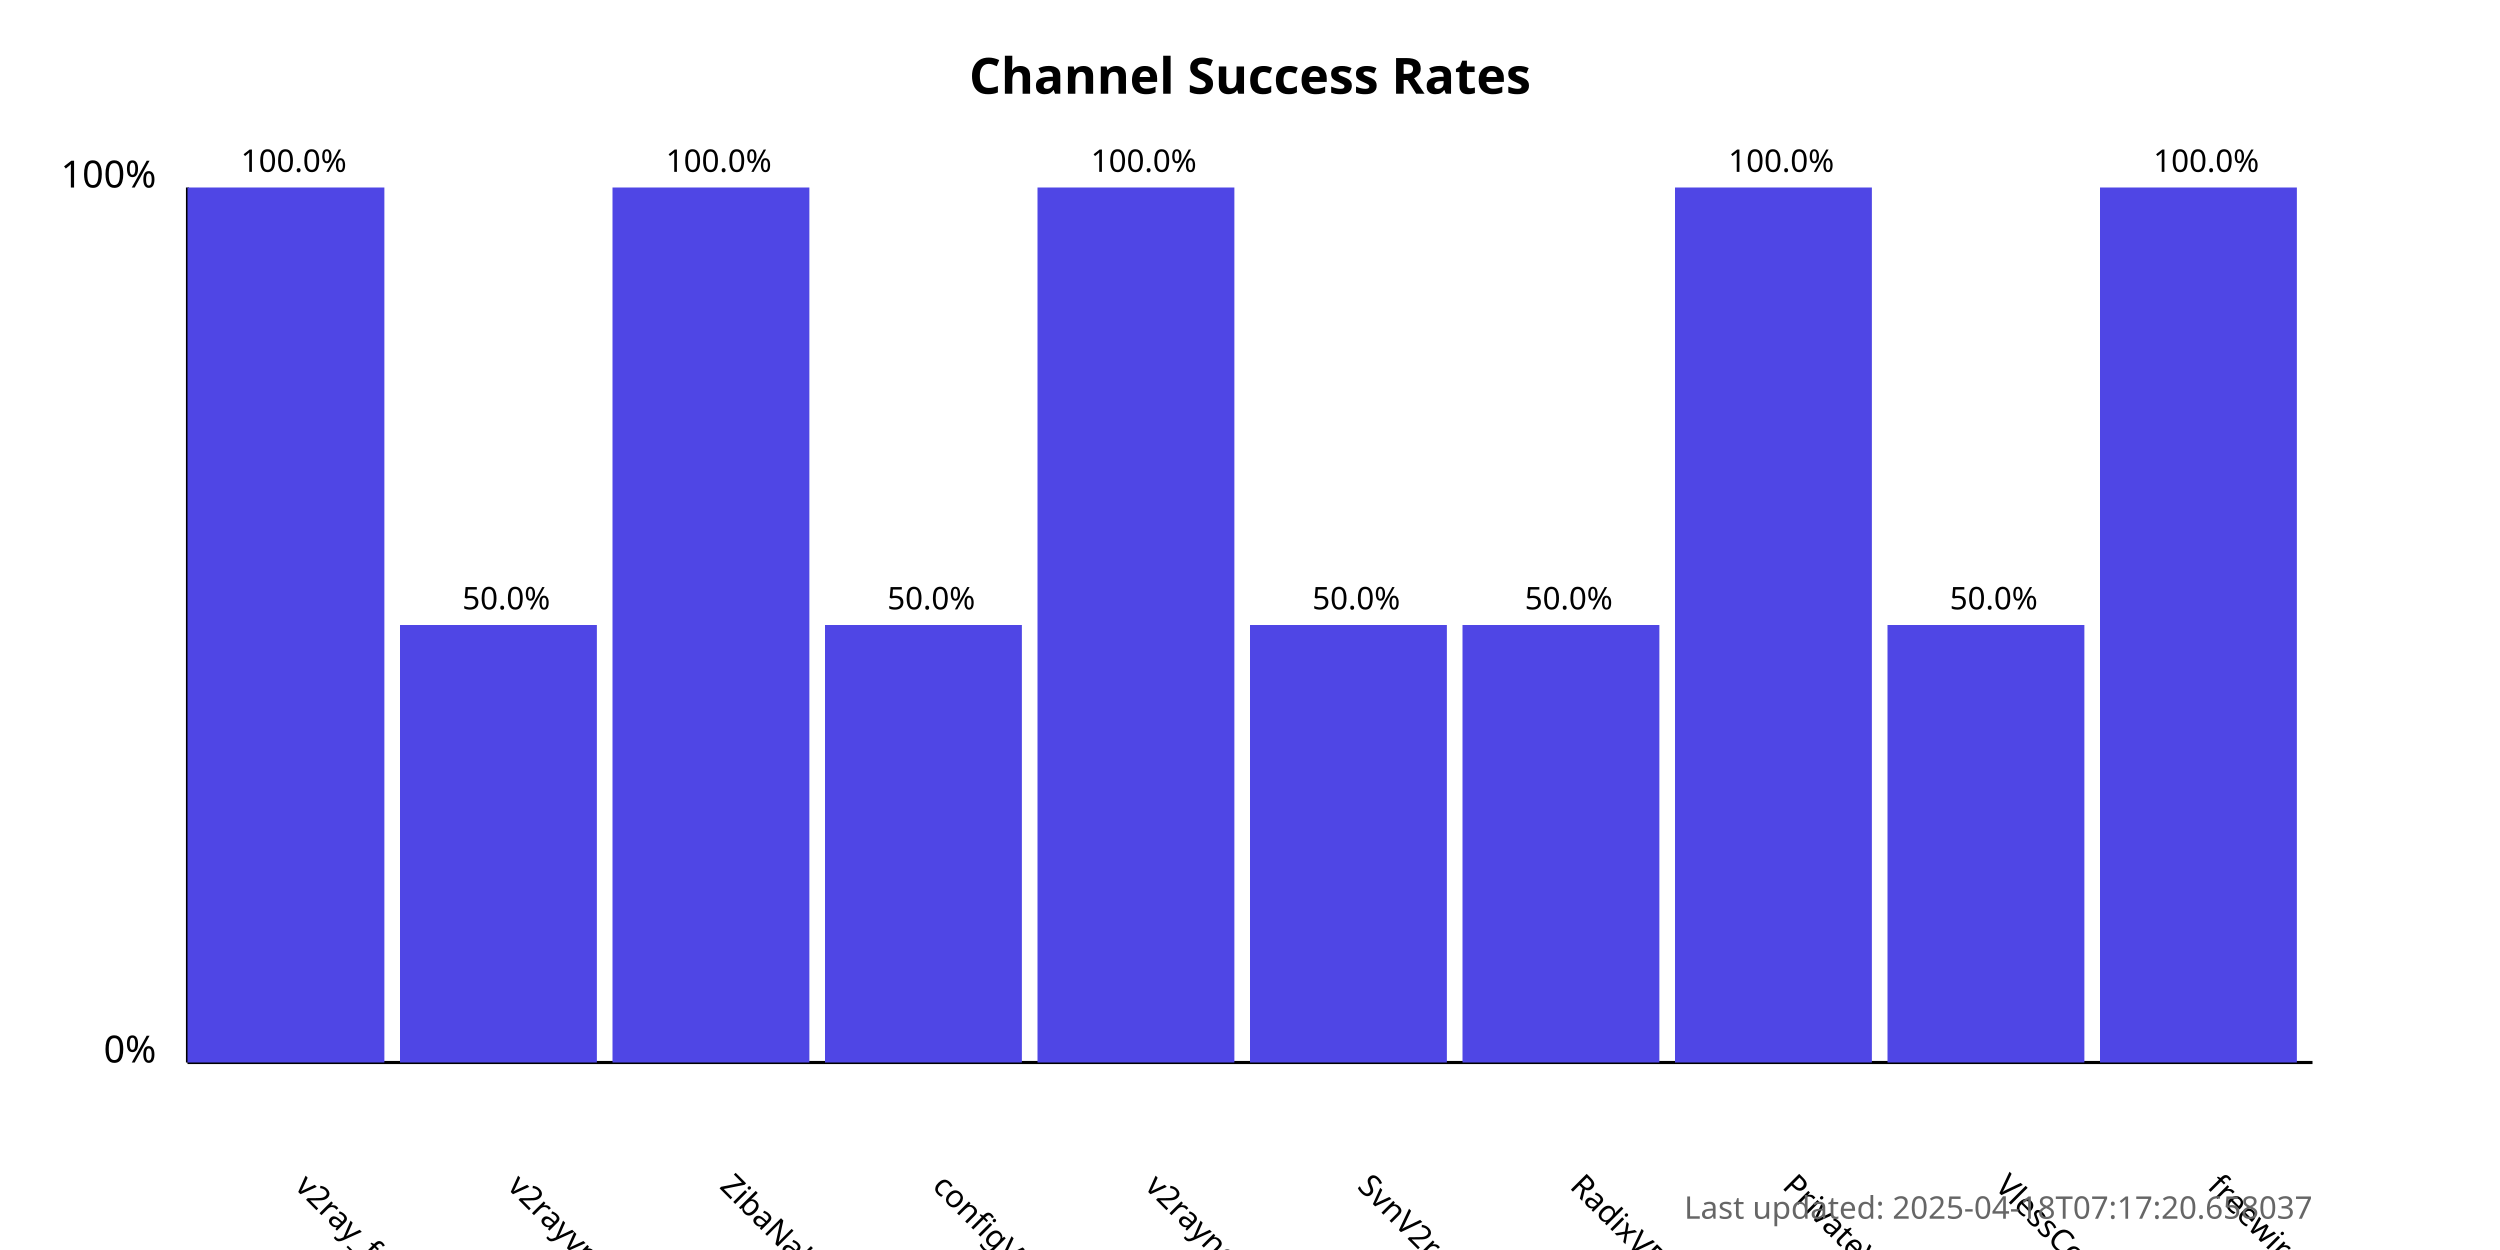
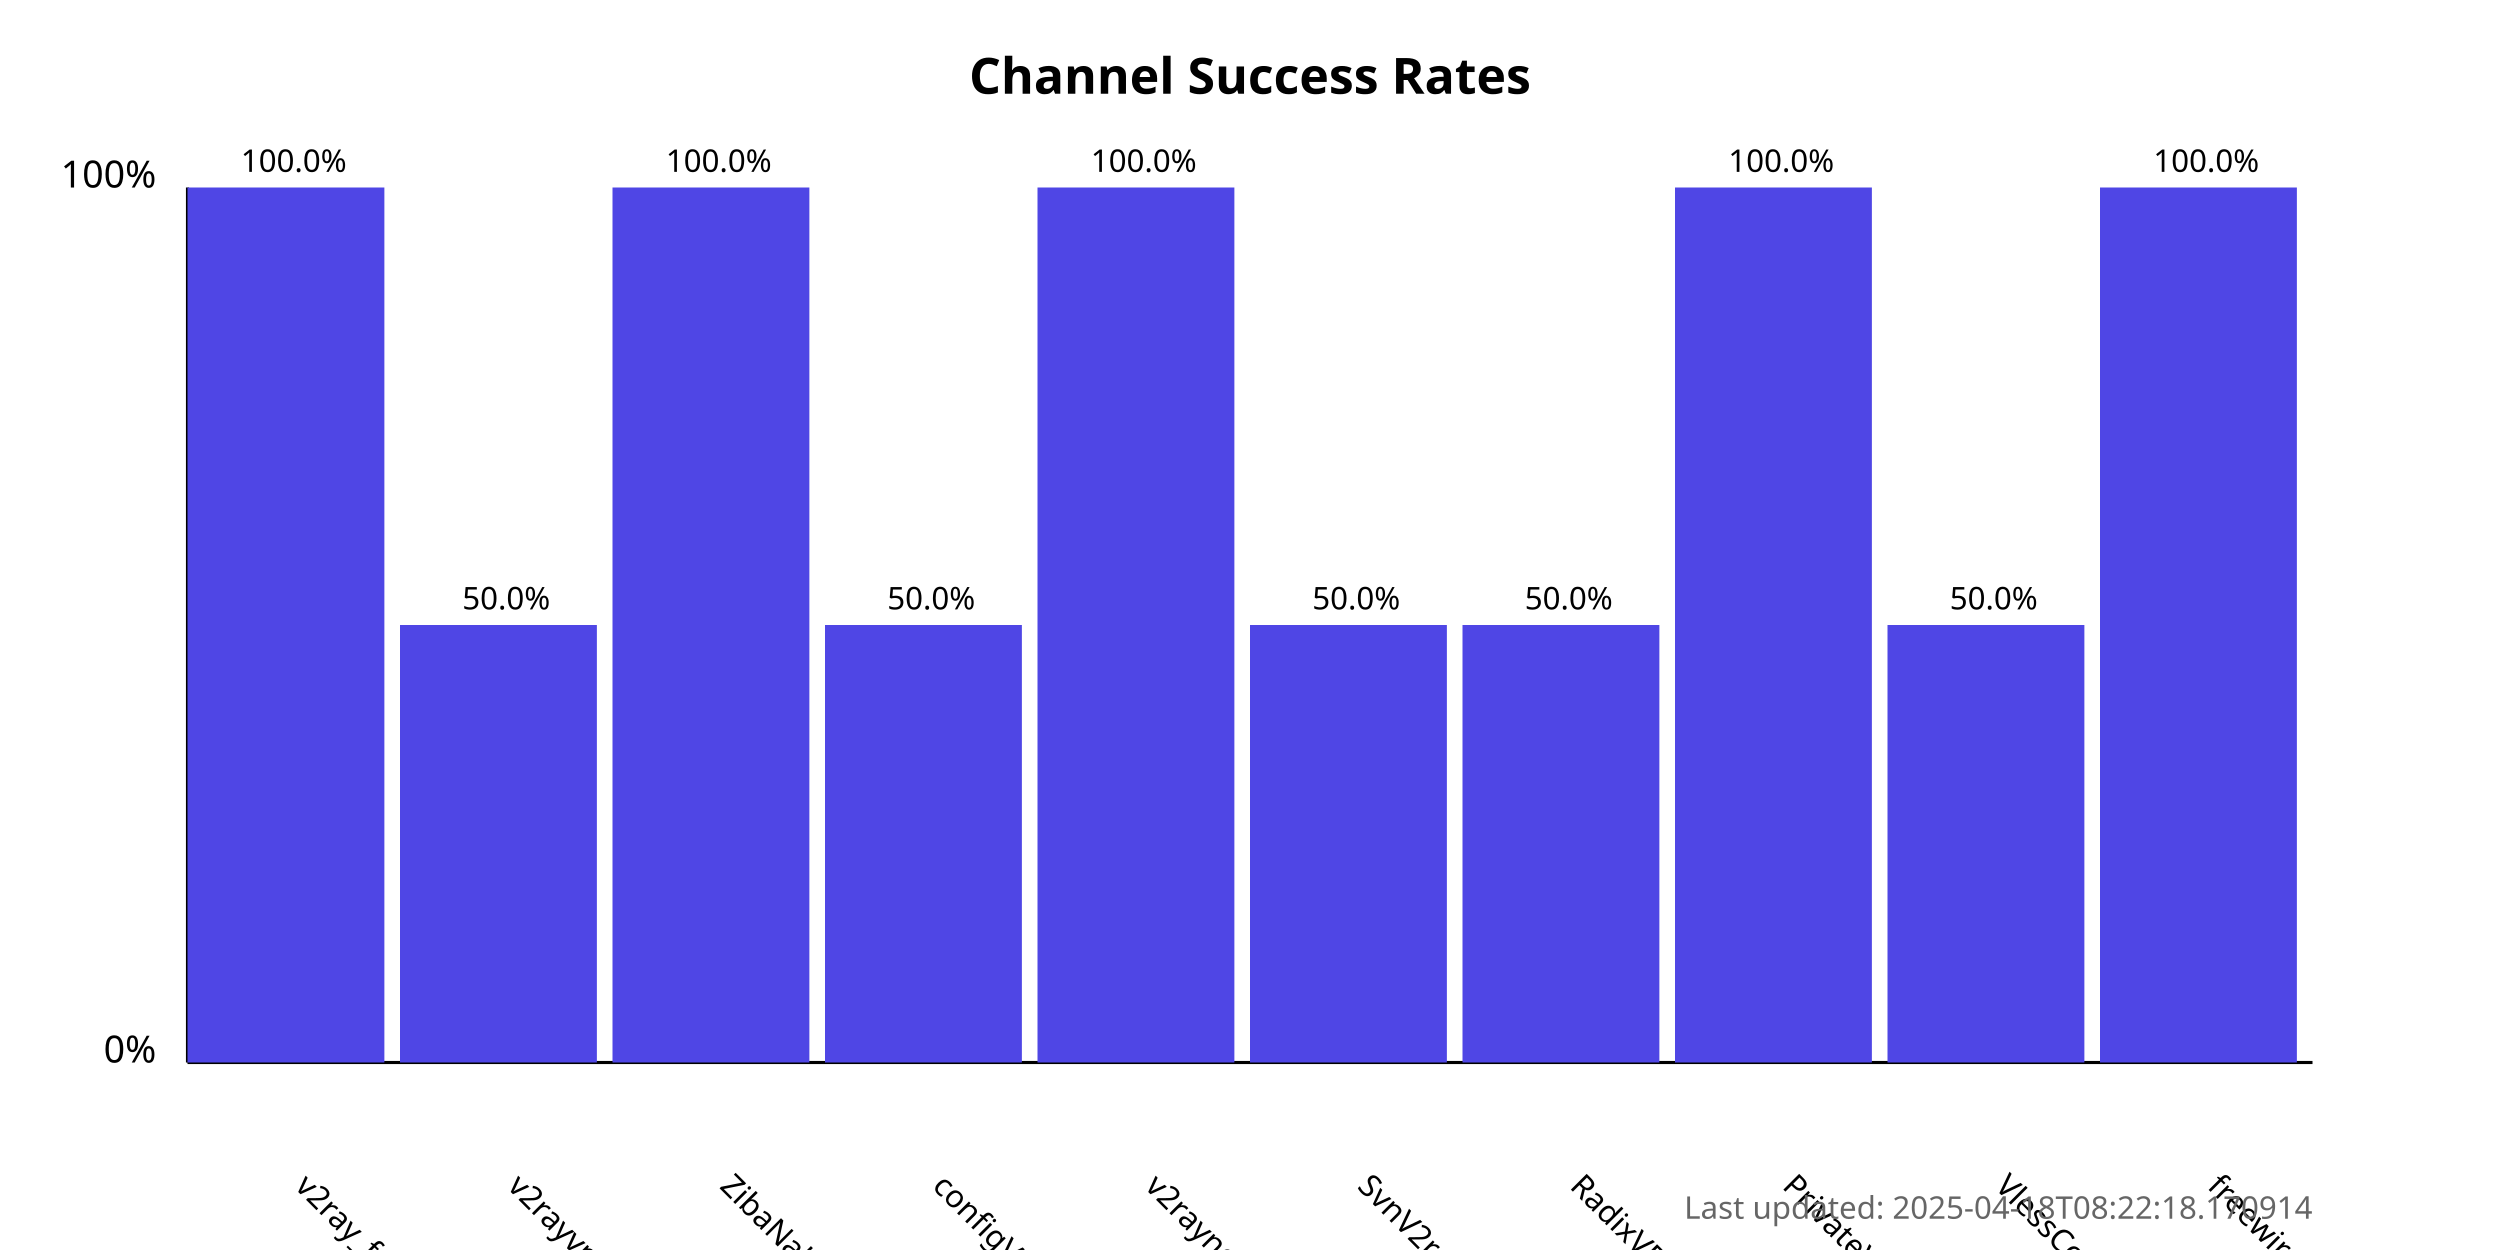
<svg xmlns="http://www.w3.org/2000/svg" width="800" height="400">
  <style>
            .chart-title { font: bold 16px sans-serif; }
            .axis-label { font: 12px sans-serif; }
            .tick-label { font: 10px sans-serif; }
            .bar { fill: #4f46e5; }
            .bar:hover { fill: #6366f1; }
            .timestamp { font: 10px sans-serif; fill: #666; }
        </style>
  <text x="400.0" y="30" text-anchor="middle" class="chart-title">
            Channel Success Rates
        </text>
  <line x1="60" y1="340" x2="60" y2="60" stroke="black" stroke-width="1" />
  <line x1="60" y1="340" x2="740" y2="340" stroke="black" stroke-width="1" />
  <text x="50" y="340" text-anchor="end" class="axis-label">0%</text>
  <text x="50" y="60" text-anchor="end" class="axis-label">100%</text>
  <g>
    <rect x="60" y="60.0" width="63.0" height="280.0" class="bar" />
    <text x="94.0" y="380" transform="rotate(45, 94.0, 380)" text-anchor="start" class="tick-label">
                v2ray_free_conf
            </text>
    <text x="94.0" y="55.0" text-anchor="middle" class="tick-label">
                100.0%
            </text>
  </g>
  <g>
    <rect x="128.0" y="200.0" width="63.0" height="140.0" class="bar" />
    <text x="162.0" y="380" transform="rotate(45, 162.0, 380)" text-anchor="start" class="tick-label">
                v2rayvpno
            </text>
    <text x="162.0" y="195.0" text-anchor="middle" class="tick-label">
                50.0%
            </text>
  </g>
  <g>
    <rect x="196.0" y="60.0" width="63.0" height="280.0" class="bar" />
    <text x="230.0" y="380" transform="rotate(45, 230.0, 380)" text-anchor="start" class="tick-label">
                ZibaNabz
            </text>
    <text x="230.0" y="55.0" text-anchor="middle" class="tick-label">
                100.0%
            </text>
  </g>
  <g>
    <rect x="264.0" y="200.0" width="63.0" height="140.0" class="bar" />
    <text x="298.0" y="380" transform="rotate(45, 298.0, 380)" text-anchor="start" class="tick-label">
                configV2rayForFree
            </text>
    <text x="298.0" y="195.0" text-anchor="middle" class="tick-label">
                50.0%
            </text>
  </g>
  <g>
    <rect x="332.0" y="60.0" width="63.0" height="280.0" class="bar" />
    <text x="366.0" y="380" transform="rotate(45, 366.0, 380)" text-anchor="start" class="tick-label">
                v2rayngvpn
            </text>
    <text x="366.0" y="55.0" text-anchor="middle" class="tick-label">
                100.0%
            </text>
  </g>
  <g>
    <rect x="400.0" y="200.0" width="63.0" height="140.0" class="bar" />
    <text x="434.0" y="380" transform="rotate(45, 434.0, 380)" text-anchor="start" class="tick-label">
                SvnV2ray
            </text>
    <text x="434.0" y="195.0" text-anchor="middle" class="tick-label">
                50.0%
            </text>
  </g>
  <g>
    <rect x="468.0" y="200.0" width="63.0" height="140.0" class="bar" />
    <text x="502.0" y="380" transform="rotate(45, 502.0, 380)" text-anchor="start" class="tick-label">
                RadixVPN
            </text>
    <text x="502.0" y="195.0" text-anchor="middle" class="tick-label">
                50.0%
            </text>
  </g>
  <g>
    <rect x="536.0" y="60.0" width="63.0" height="280.0" class="bar" />
    <text x="570.0" y="380" transform="rotate(45, 570.0, 380)" text-anchor="start" class="tick-label">
                PrivateVPNs
            </text>
    <text x="570.0" y="55.0" text-anchor="middle" class="tick-label">
                100.0%
            </text>
  </g>
  <g>
    <rect x="604.0" y="200.0" width="63.0" height="140.0" class="bar" />
    <text x="638.0" y="380" transform="rotate(45, 638.0, 380)" text-anchor="start" class="tick-label">
                VlessConfig
            </text>
    <text x="638.0" y="195.0" text-anchor="middle" class="tick-label">
                50.0%
            </text>
  </g>
  <g>
    <rect x="672.0" y="60.0" width="63.0" height="280.0" class="bar" />
    <text x="706.0" y="380" transform="rotate(45, 706.0, 380)" text-anchor="start" class="tick-label">
                freewireguard
            </text>
    <text x="706.0" y="55.0" text-anchor="middle" class="tick-label">
                100.0%
            </text>
  </g>
  <text x="740" y="390" text-anchor="end" class="timestamp">
-             Last updated: 2025-04-18T07:17:20.658037
+             Last updated: 2025-04-18T08:22:18.170914
        </text>
</svg>
